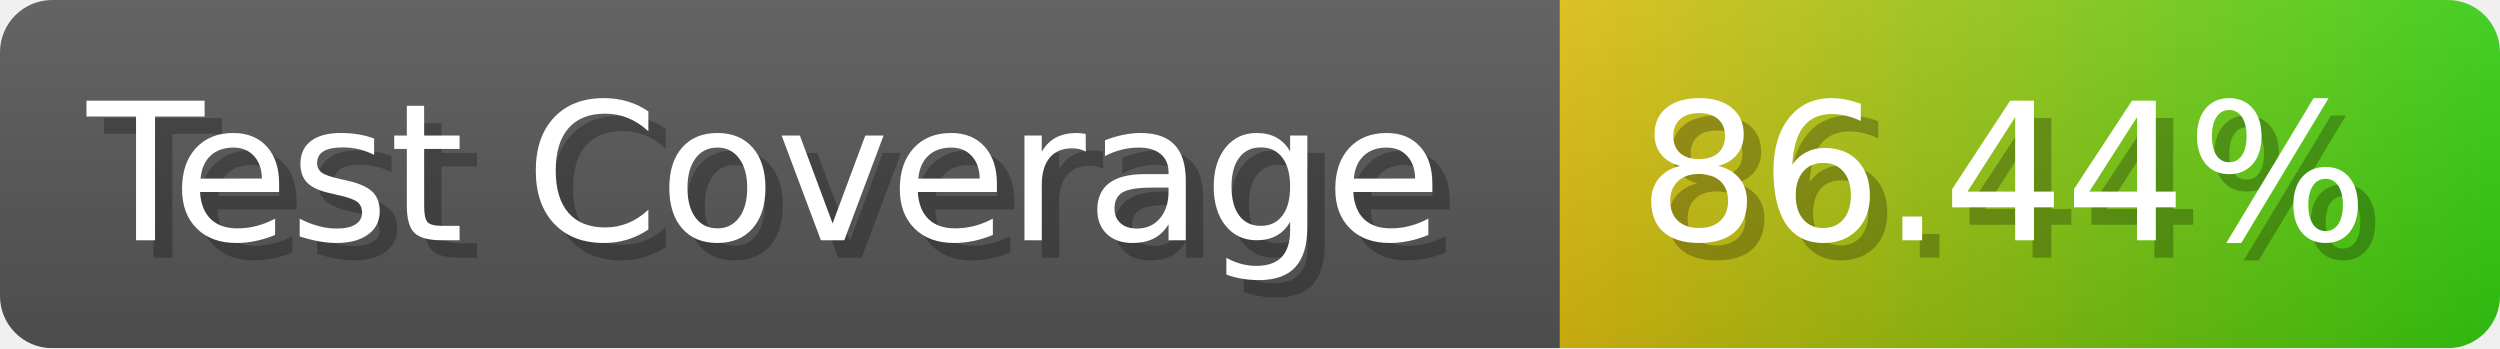
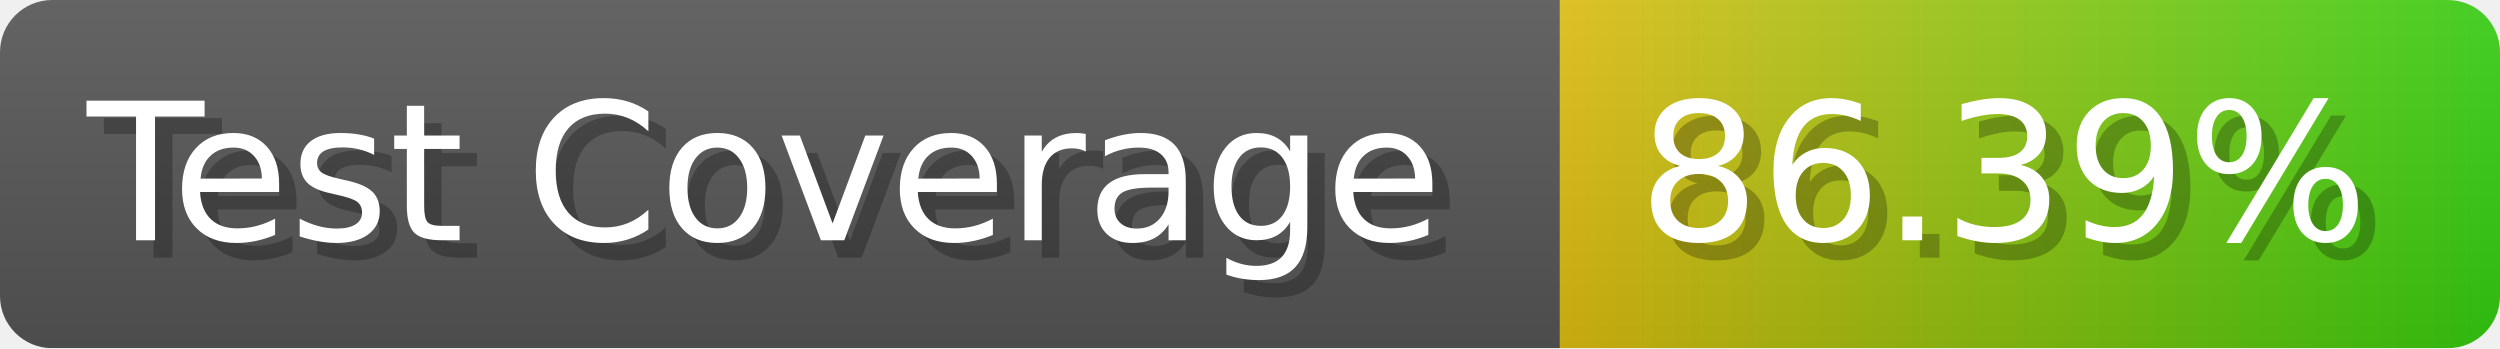
- <svg xmlns="http://www.w3.org/2000/svg" width="143.6" height="20" viewBox="0 0 1436 200" role="img" aria-label="Test Coverage: 86.44%">
+ <svg xmlns="http://www.w3.org/2000/svg" width="143.6" height="20" viewBox="0 0 1436 200" role="img" aria-label="Test Coverage: 86.39%">
  <linearGradient id="a" x2="0" y2="100%">
    <stop offset="0" stop-opacity=".1" stop-color="#EEE" />
    <stop offset="1" stop-opacity=".1" />
  </linearGradient>
  <mask id="m">
    <rect width="1436" height="200" rx="30" fill="#FFF" />
  </mask>
  <g mask="url(#m)">
    <rect width="896" height="200" fill="#555" />
    <rect width="540" height="200" fill="url(#x)" x="896" />
    <rect width="1436" height="200" fill="url(#a)" />
  </g>
  <g aria-hidden="true" fill="#fff" text-anchor="start" font-family="Verdana,DejaVu Sans,sans-serif" font-size="110">
    <text x="60" y="148" textLength="796" fill="#000" opacity="0.25">Test Coverage</text>
    <text x="50" y="138" textLength="796">Test Coverage</text>
-     <text x="951" y="148" textLength="440" fill="#000" opacity="0.25">86.44%</text>
-     <text x="941" y="138" textLength="440">86.44%</text>
+     <text x="951" y="148" textLength="440" fill="#000" opacity="0.25">86.39%</text>
+     <text x="941" y="138" textLength="440">86.39%</text>
  </g>
  <linearGradient id="x" x1="0%" y1="0%" x2="100%" y2="0%">
    <stop offset="0%" style="stop-color:#DB1" />
    <stop offset="100%" style="stop-color:#3C1" />
  </linearGradient>
</svg>
